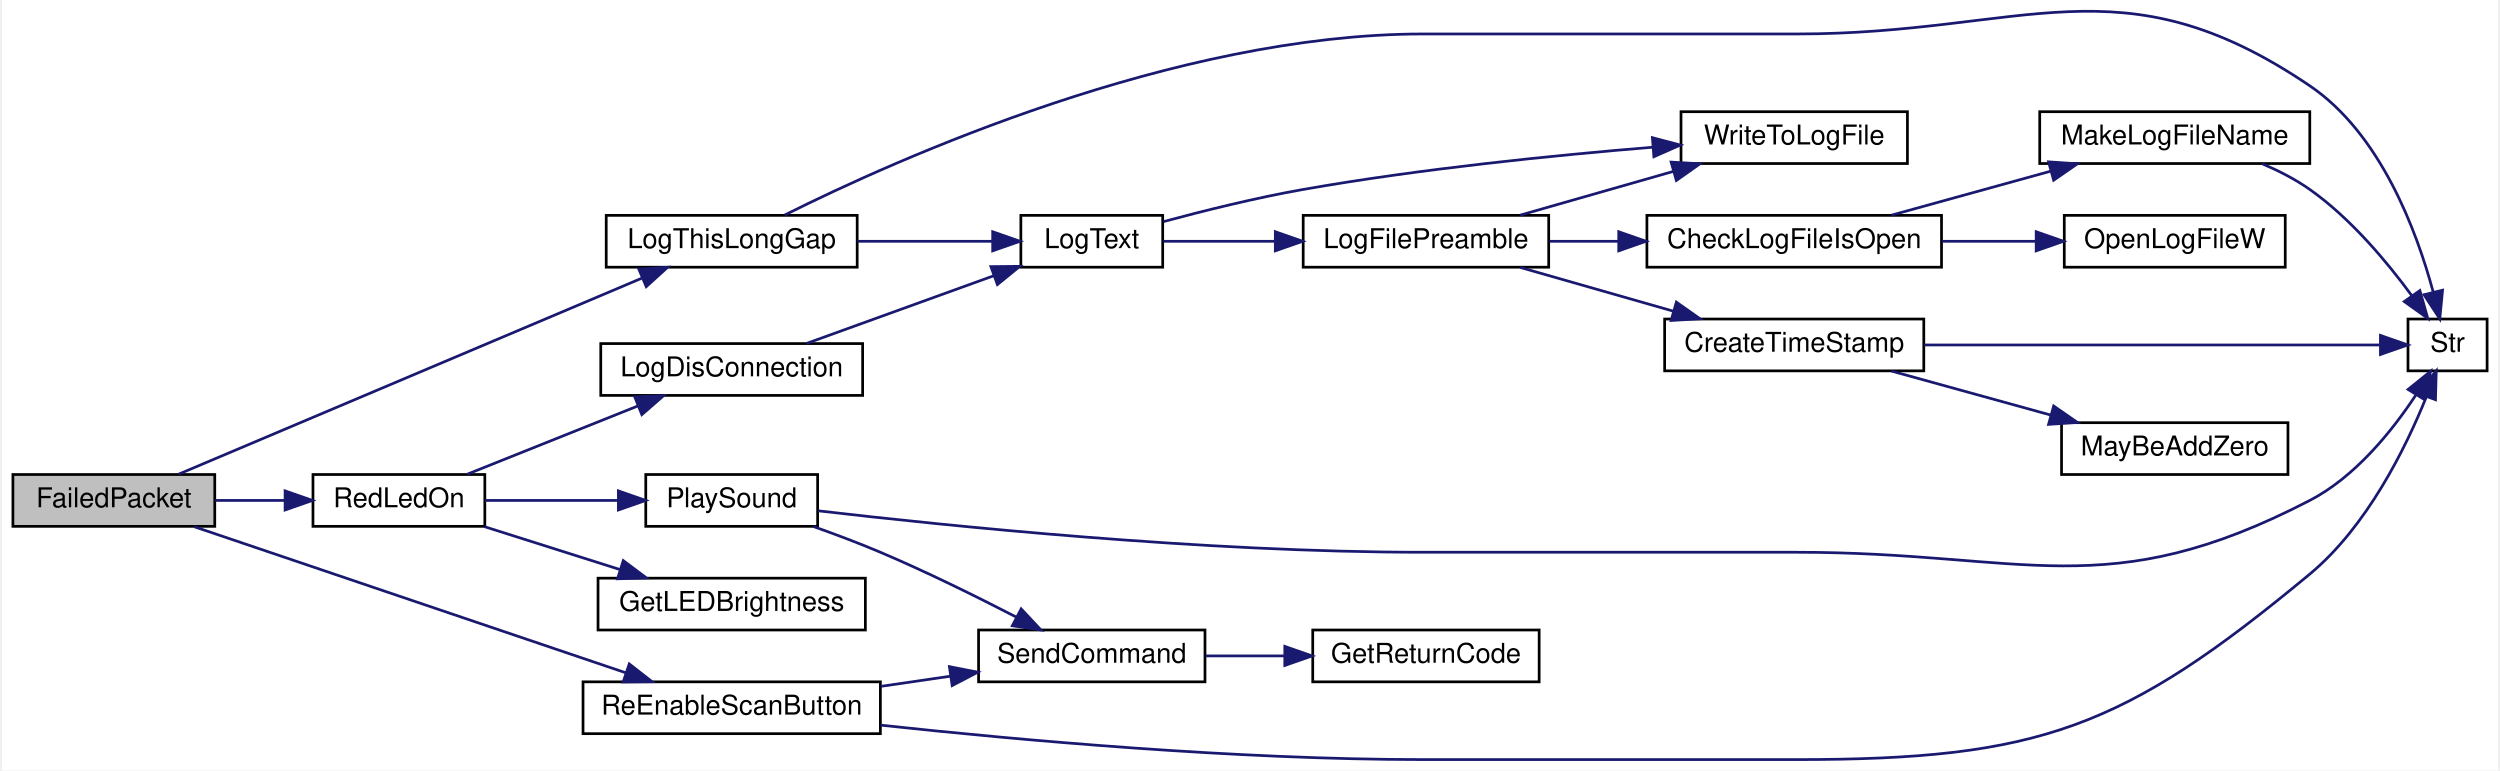
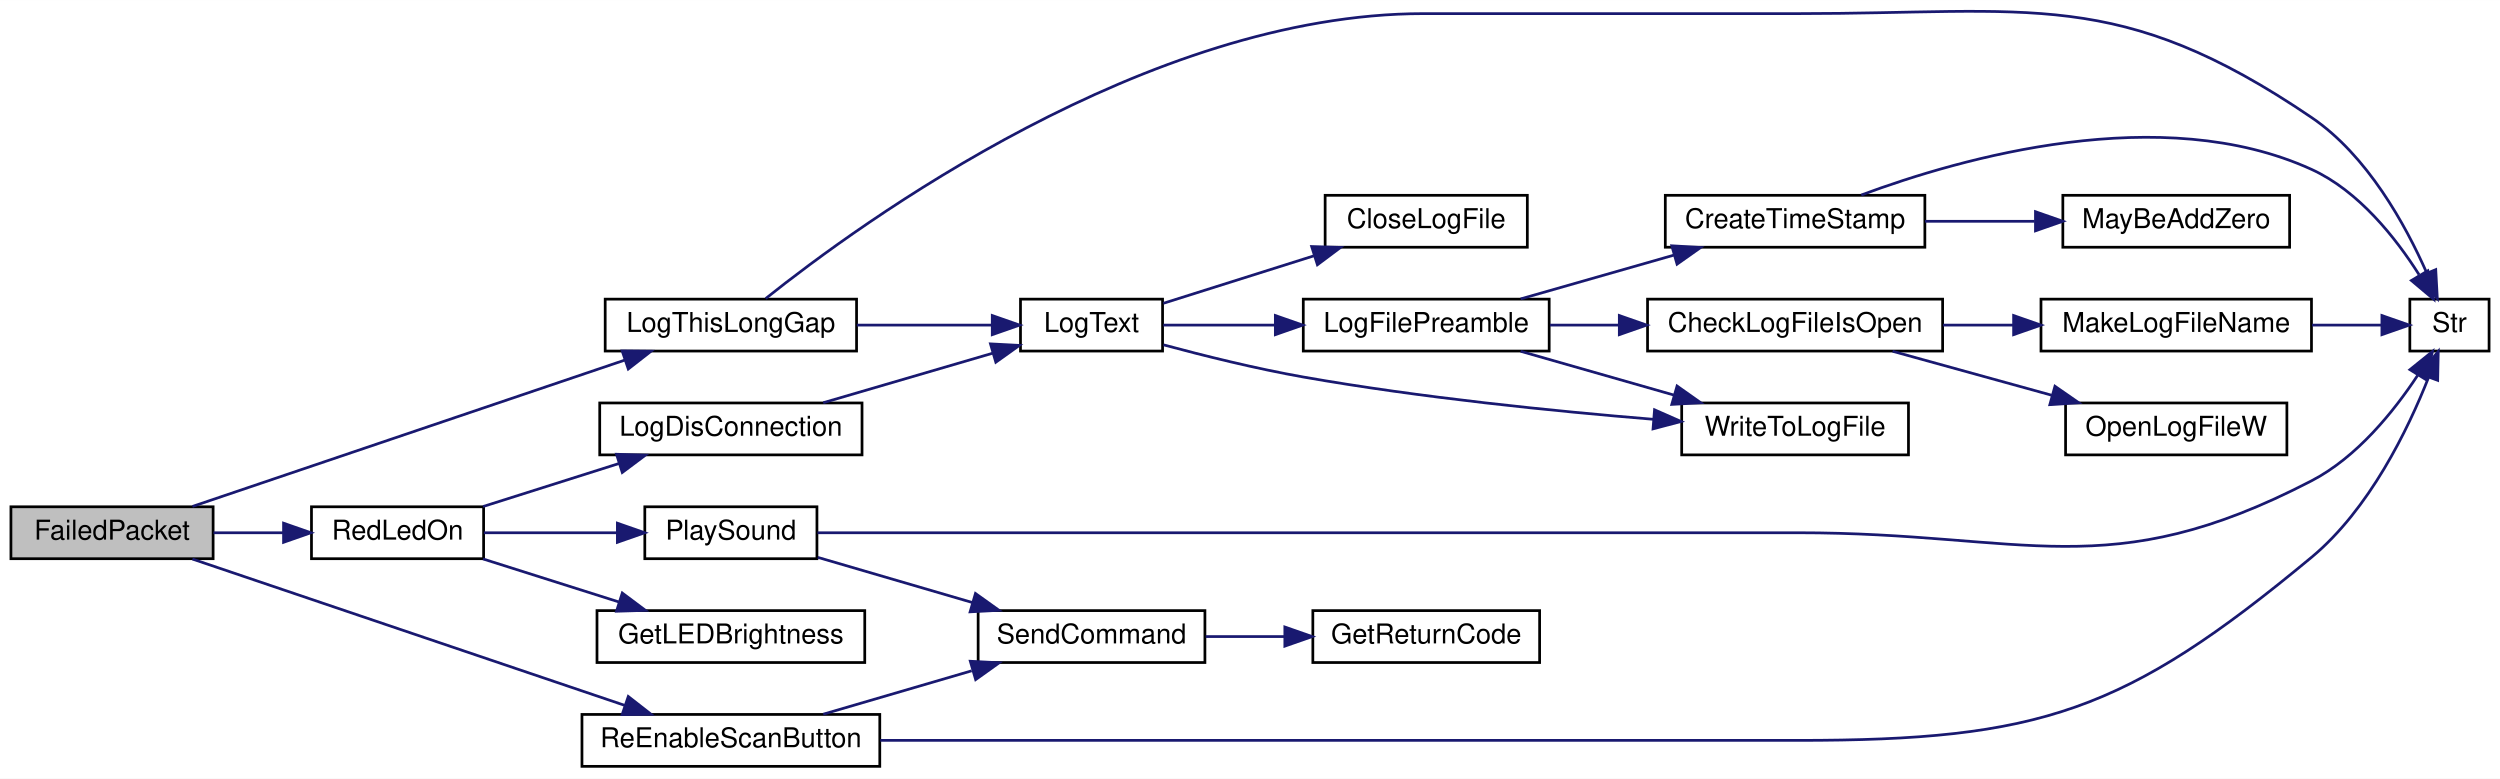
- <svg xmlns="http://www.w3.org/2000/svg" xmlns:xlink="http://www.w3.org/1999/xlink" width="915pt" height="282pt" viewBox="0.00 0.00 915.00 282.45">
-   <g id="graph0" class="graph" transform="scale(1 1) rotate(0) translate(4 278.45)">
-     <polygon fill="white" stroke="transparent" points="-4,4 -4,-278.45 911,-278.45 911,4 -4,4" />
+ <svg xmlns="http://www.w3.org/2000/svg" xmlns:xlink="http://www.w3.org/1999/xlink" width="915pt" height="285pt" viewBox="0.00 0.00 915.00 284.97">
+   <g id="graph0" class="graph" transform="scale(1 1) rotate(0) translate(4 280.97)">
+     <polygon fill="white" stroke="transparent" points="-4,4 -4,-280.97 911,-280.97 911,4 -4,4" />
    <g id="node1" class="node">
      <g id="a_node1">
        <a xlink:title=" ">
-           <polygon fill="#bfbfbf" stroke="black" points="0,-85.5 0,-104.5 74,-104.5 74,-85.5 0,-85.5" />
-           <text text-anchor="middle" x="37" y="-92.5" font-family="Helvetica,sans-Serif" font-size="10.00">FailedPacket</text>
+           <polygon fill="#bfbfbf" stroke="black" points="0,-76.5 0,-95.5 74,-95.5 74,-76.5 0,-76.5" />
+           <text text-anchor="middle" x="37" y="-83.5" font-family="Helvetica,sans-Serif" font-size="10.00">FailedPacket</text>
        </a>
      </g>
    </g>
    <g id="node2" class="node">
      <g id="a_node2">
        <a xlink:href="_transmitter_code_2src_2main_8cpp.html#afd409fe008843b50c3e2ff697558d4d5" target="_top" xlink:title=" ">
-           <polygon fill="white" stroke="black" points="217.5,-180.5 217.5,-199.5 309.5,-199.5 309.5,-180.5 217.5,-180.5" />
-           <text text-anchor="middle" x="263.5" y="-187.5" font-family="Helvetica,sans-Serif" font-size="10.00">LogThisLongGap</text>
+           <polygon fill="white" stroke="black" points="217.5,-152.5 217.5,-171.5 309.5,-171.5 309.5,-152.5 217.5,-152.5" />
+           <text text-anchor="middle" x="263.5" y="-159.5" font-family="Helvetica,sans-Serif" font-size="10.00">LogThisLongGap</text>
        </a>
      </g>
    </g>
    <g id="edge1" class="edge">
-       <path fill="none" stroke="midnightblue" d="M60.76,-104.63C100.95,-121.64 184.58,-157.03 230.54,-176.47" />
-       <polygon fill="midnightblue" stroke="midnightblue" points="229.44,-179.81 240.01,-180.48 232.17,-173.36 229.44,-179.81" />
-     </g>
-     <g id="node12" class="node">
-       <g id="a_node12">
+       <path fill="none" stroke="midnightblue" d="M66.43,-95.63C106.58,-109.22 179.96,-134.06 224.67,-149.19" />
+       <polygon fill="midnightblue" stroke="midnightblue" points="223.7,-152.56 234.3,-152.45 225.95,-145.93 223.7,-152.56" />
+     </g>
+     <g id="node13" class="node">
+       <g id="a_node13">
        <a xlink:href="_transmitter_code_2src_2main_8cpp.html#a7d34cec6e8edc20c8b50424e15dcc7c7" target="_top" xlink:title=" ">
-           <polygon fill="white" stroke="black" points="110,-85.5 110,-104.5 173,-104.5 173,-85.5 110,-85.5" />
-           <text text-anchor="middle" x="141.5" y="-92.5" font-family="Helvetica,sans-Serif" font-size="10.00">RedLedOn</text>
-         </a>
-       </g>
-     </g>
-     <g id="edge14" class="edge">
-       <path fill="none" stroke="midnightblue" d="M74.14,-95C82.41,-95 91.27,-95 99.73,-95" />
-       <polygon fill="midnightblue" stroke="midnightblue" points="99.78,-98.5 109.78,-95 99.78,-91.5 99.78,-98.5" />
-     </g>
-     <g id="node18" class="node">
-       <g id="a_node18">
+           <polygon fill="white" stroke="black" points="110,-76.5 110,-95.5 173,-95.5 173,-76.5 110,-76.5" />
+           <text text-anchor="middle" x="141.5" y="-83.5" font-family="Helvetica,sans-Serif" font-size="10.00">RedLedOn</text>
+         </a>
+       </g>
+     </g>
+     <g id="edge15" class="edge">
+       <path fill="none" stroke="midnightblue" d="M74.14,-86C82.41,-86 91.27,-86 99.73,-86" />
+       <polygon fill="midnightblue" stroke="midnightblue" points="99.78,-89.5 109.78,-86 99.78,-82.5 99.78,-89.5" />
+     </g>
+     <g id="node19" class="node">
+       <g id="a_node19">
        <a xlink:href="_transmitter_code_2src_2main_8cpp.html#a0a3d89dfcfab70c6cbc50401fff1afeb" target="_top" xlink:title=" ">
-           <polygon fill="white" stroke="black" points="209,-9.5 209,-28.5 318,-28.5 318,-9.5 209,-9.5" />
-           <text text-anchor="middle" x="263.5" y="-16.5" font-family="Helvetica,sans-Serif" font-size="10.00">ReEnableScanButton</text>
-         </a>
-       </g>
-     </g>
-     <g id="edge22" class="edge">
-       <path fill="none" stroke="midnightblue" d="M66.43,-85.37C106.58,-71.78 179.96,-46.94 224.67,-31.81" />
-       <polygon fill="midnightblue" stroke="midnightblue" points="225.95,-35.07 234.3,-28.55 223.7,-28.44 225.95,-35.07" />
+           <polygon fill="white" stroke="black" points="209,-0.5 209,-19.5 318,-19.5 318,-0.5 209,-0.5" />
+           <text text-anchor="middle" x="263.5" y="-7.5" font-family="Helvetica,sans-Serif" font-size="10.00">ReEnableScanButton</text>
+         </a>
+       </g>
+     </g>
+     <g id="edge23" class="edge">
+       <path fill="none" stroke="midnightblue" d="M66.43,-76.37C106.58,-62.78 179.96,-37.94 224.67,-22.81" />
+       <polygon fill="midnightblue" stroke="midnightblue" points="225.95,-26.07 234.3,-19.55 223.7,-19.44 225.95,-26.07" />
    </g>
    <g id="node3" class="node">
      <g id="a_node3">
        <a xlink:href="_transmitter_code_2src_2main_8cpp.html#add8d8f400f1c1c4a5add52736cdf94ca" target="_top" xlink:title=" ">
-           <polygon fill="white" stroke="black" points="369.5,-180.5 369.5,-199.5 421.5,-199.5 421.5,-180.5 369.5,-180.5" />
-           <text text-anchor="middle" x="395.5" y="-187.5" font-family="Helvetica,sans-Serif" font-size="10.00">LogText</text>
+           <polygon fill="white" stroke="black" points="369.5,-152.5 369.5,-171.5 421.5,-171.5 421.5,-152.5 369.5,-152.5" />
+           <text text-anchor="middle" x="395.5" y="-159.5" font-family="Helvetica,sans-Serif" font-size="10.00">LogText</text>
        </a>
      </g>
    </g>
    <g id="edge2" class="edge">
-       <path fill="none" stroke="midnightblue" d="M309.6,-190C325.81,-190 343.84,-190 359.11,-190" />
-       <polygon fill="midnightblue" stroke="midnightblue" points="359.17,-193.5 369.17,-190 359.17,-186.5 359.17,-193.5" />
+       <path fill="none" stroke="midnightblue" d="M309.6,-162C325.81,-162 343.84,-162 359.11,-162" />
+       <polygon fill="midnightblue" stroke="midnightblue" points="359.17,-165.5 369.17,-162 359.17,-158.5 359.17,-165.5" />
+     </g>
+     <g id="node8" class="node">
+       <g id="a_node8">
+         <a xlink:href="_transmitter_code_2src_2main_8cpp.html#a590a9174319918d7e3d7baca323fcf26" target="_top" xlink:title=" ">
+           <polygon fill="white" stroke="black" points="878,-152.5 878,-171.5 907,-171.5 907,-152.5 878,-152.5" />
+           <text text-anchor="middle" x="892.5" y="-159.5" font-family="Helvetica,sans-Serif" font-size="10.00">Str</text>
+         </a>
+       </g>
+     </g>
+     <g id="edge14" class="edge">
+       <path fill="none" stroke="midnightblue" d="M276.24,-171.72C310.79,-199.29 416,-276 517,-276 517,-276 517,-276 654,-276 739.25,-276 771.47,-285.88 842,-238 862.47,-224.1 876.46,-198.62 884.22,-181.02" />
+       <polygon fill="midnightblue" stroke="midnightblue" points="887.48,-182.3 888.06,-171.72 881.01,-179.62 887.48,-182.3" />
+     </g>
+     <g id="node4" class="node">
+       <g id="a_node4">
+         <a xlink:href="_transmitter_code_2src_2main_8cpp.html#a6f003363493fc53b69f9efc1f447a6a1" target="_top" xlink:title=" ">
+           <polygon fill="white" stroke="black" points="481,-190.5 481,-209.5 555,-209.5 555,-190.5 481,-190.5" />
+           <text text-anchor="middle" x="518" y="-197.5" font-family="Helvetica,sans-Serif" font-size="10.00">CloseLogFile</text>
+         </a>
+       </g>
+     </g>
+     <g id="edge3" class="edge">
+       <path fill="none" stroke="midnightblue" d="M421.76,-169.97C437.72,-175 458.68,-181.61 476.88,-187.35" />
+       <polygon fill="midnightblue" stroke="midnightblue" points="476.06,-190.76 486.65,-190.43 478.17,-184.08 476.06,-190.76" />
+     </g>
+     <g id="node5" class="node">
+       <g id="a_node5">
+         <a xlink:href="_transmitter_code_2src_2main_8cpp.html#a99a51dbad5d686ca711e982f82cbcada" target="_top" xlink:title=" ">
+           <polygon fill="white" stroke="black" points="473,-152.5 473,-171.5 563,-171.5 563,-152.5 473,-152.5" />
+           <text text-anchor="middle" x="518" y="-159.5" font-family="Helvetica,sans-Serif" font-size="10.00">LogFilePreamble</text>
+         </a>
+       </g>
+     </g>
+     <g id="edge4" class="edge">
+       <path fill="none" stroke="midnightblue" d="M421.76,-162C433.64,-162 448.31,-162 462.54,-162" />
+       <polygon fill="midnightblue" stroke="midnightblue" points="462.78,-165.5 472.78,-162 462.78,-158.5 462.78,-165.5" />
+     </g>
+     <g id="node12" class="node">
+       <g id="a_node12">
+         <a xlink:href="_transmitter_code_2src_2main_8cpp.html#a99154e537ca6e0ce5d538fddf0c2aab3" target="_top" xlink:title=" ">
+           <polygon fill="white" stroke="black" points="611.5,-114.5 611.5,-133.5 694.5,-133.5 694.5,-114.5 611.5,-114.5" />
+           <text text-anchor="middle" x="653" y="-121.5" font-family="Helvetica,sans-Serif" font-size="10.00">WriteToLogFile</text>
+         </a>
+       </g>
+     </g>
+     <g id="edge13" class="edge">
+       <path fill="none" stroke="midnightblue" d="M421.81,-154.78C436.62,-150.79 455.75,-146.04 473,-143 515.86,-135.44 565.05,-130.48 601.01,-127.53" />
+       <polygon fill="midnightblue" stroke="midnightblue" points="601.56,-131 611.25,-126.72 601.01,-124.02 601.56,-131" />
+     </g>
+     <g id="node6" class="node">
+       <g id="a_node6">
+         <a xlink:href="_transmitter_code_2src_2main_8cpp.html#ac45f2f949ccfa372a8cbab3ef0b8caa8" target="_top" xlink:title=" ">
+           <polygon fill="white" stroke="black" points="599,-152.5 599,-171.5 707,-171.5 707,-152.5 599,-152.5" />
+           <text text-anchor="middle" x="653" y="-159.5" font-family="Helvetica,sans-Serif" font-size="10.00">CheckLogFileIsOpen</text>
+         </a>
+       </g>
+     </g>
+     <g id="edge5" class="edge">
+       <path fill="none" stroke="midnightblue" d="M563.29,-162C571.43,-162 580.08,-162 588.66,-162" />
+       <polygon fill="midnightblue" stroke="midnightblue" points="588.67,-165.5 598.67,-162 588.67,-158.5 588.67,-165.5" />
+     </g>
+     <g id="node10" class="node">
+       <g id="a_node10">
+         <a xlink:href="_transmitter_code_2src_2main_8cpp.html#a5d42b1fba153cc76dc96778cfb6f1a40" target="_top" xlink:title=" ">
+           <polygon fill="white" stroke="black" points="605.5,-190.5 605.5,-209.5 700.5,-209.5 700.5,-190.5 605.5,-190.5" />
+           <text text-anchor="middle" x="653" y="-197.5" font-family="Helvetica,sans-Serif" font-size="10.00">CreateTimeStamp</text>
+         </a>
+       </g>
+     </g>
+     <g id="edge9" class="edge">
+       <path fill="none" stroke="midnightblue" d="M552.56,-171.59C569.57,-176.45 590.43,-182.41 608.64,-187.61" />
+       <polygon fill="midnightblue" stroke="midnightblue" points="607.87,-191.03 618.45,-190.41 609.8,-184.3 607.87,-191.03" />
+     </g>
+     <g id="edge12" class="edge">
+       <path fill="none" stroke="midnightblue" d="M552.56,-152.41C569.57,-147.55 590.43,-141.59 608.64,-136.39" />
+       <polygon fill="midnightblue" stroke="midnightblue" points="609.8,-139.7 618.45,-133.59 607.87,-132.97 609.8,-139.7" />
    </g>
    <g id="node7" class="node">
      <g id="a_node7">
-         <a xlink:href="_transmitter_code_2src_2main_8cpp.html#a590a9174319918d7e3d7baca323fcf26" target="_top" xlink:title=" ">
-           <polygon fill="white" stroke="black" points="878,-142.5 878,-161.5 907,-161.5 907,-142.5 878,-142.5" />
-           <text text-anchor="middle" x="892.5" y="-149.5" font-family="Helvetica,sans-Serif" font-size="10.00">Str</text>
-         </a>
-       </g>
-     </g>
-     <g id="edge13" class="edge">
-       <path fill="none" stroke="midnightblue" d="M282.93,-199.63C323.86,-220.08 425.9,-266 517,-266 517,-266 517,-266 654,-266 737.98,-266 772.48,-294.11 842,-247 867.95,-229.42 881.18,-193.81 887.2,-171.54" />
-       <polygon fill="midnightblue" stroke="midnightblue" points="890.67,-172.08 889.66,-161.54 883.87,-170.41 890.67,-172.08" />
-     </g>
-     <g id="node4" class="node">
-       <g id="a_node4">
-         <a xlink:href="_transmitter_code_2src_2main_8cpp.html#a99a51dbad5d686ca711e982f82cbcada" target="_top" xlink:title=" ">
-           <polygon fill="white" stroke="black" points="473,-180.5 473,-199.5 563,-199.5 563,-180.5 473,-180.5" />
-           <text text-anchor="middle" x="518" y="-187.5" font-family="Helvetica,sans-Serif" font-size="10.00">LogFilePreamble</text>
-         </a>
-       </g>
-     </g>
-     <g id="edge3" class="edge">
-       <path fill="none" stroke="midnightblue" d="M421.76,-190C433.64,-190 448.31,-190 462.54,-190" />
-       <polygon fill="midnightblue" stroke="midnightblue" points="462.78,-193.5 472.78,-190 462.78,-186.5 462.78,-193.5" />
+         <a xlink:href="_transmitter_code_2src_2main_8cpp.html#a05c7b4e0b98f9b97eebf9617442de6a5" target="_top" xlink:title=" ">
+           <polygon fill="white" stroke="black" points="743,-152.5 743,-171.5 842,-171.5 842,-152.5 743,-152.5" />
+           <text text-anchor="middle" x="792.5" y="-159.5" font-family="Helvetica,sans-Serif" font-size="10.00">MakeLogFileName</text>
+         </a>
+       </g>
+     </g>
+     <g id="edge6" class="edge">
+       <path fill="none" stroke="midnightblue" d="M707.16,-162C715.54,-162 724.25,-162 732.75,-162" />
+       <polygon fill="midnightblue" stroke="midnightblue" points="732.98,-165.5 742.98,-162 732.98,-158.5 732.98,-165.5" />
+     </g>
+     <g id="node9" class="node">
+       <g id="a_node9">
+         <a xlink:href="_transmitter_code_2src_2main_8cpp.html#ad2d22d4683c318454ab9a1dd15e1f647" target="_top" xlink:title=" ">
+           <polygon fill="white" stroke="black" points="752,-114.5 752,-133.5 833,-133.5 833,-114.5 752,-114.5" />
+           <text text-anchor="middle" x="792.5" y="-121.5" font-family="Helvetica,sans-Serif" font-size="10.00">OpenLogFileW</text>
+         </a>
+       </g>
+     </g>
+     <g id="edge8" class="edge">
+       <path fill="none" stroke="midnightblue" d="M688.7,-152.41C706.37,-147.53 728.05,-141.54 746.94,-136.32" />
+       <polygon fill="midnightblue" stroke="midnightblue" points="748.11,-139.62 756.81,-133.59 746.24,-132.88 748.11,-139.62" />
+     </g>
+     <g id="edge7" class="edge">
+       <path fill="none" stroke="midnightblue" d="M842.21,-162C851.09,-162 859.99,-162 867.73,-162" />
+       <polygon fill="midnightblue" stroke="midnightblue" points="867.78,-165.5 877.78,-162 867.78,-158.5 867.78,-165.5" />
+     </g>
+     <g id="edge11" class="edge">
+       <path fill="none" stroke="midnightblue" d="M677.22,-209.61C713.99,-223.27 787.08,-244.05 842,-219 859.27,-211.12 872.85,-193.91 881.38,-180.45" />
+       <polygon fill="midnightblue" stroke="midnightblue" points="884.59,-181.89 886.68,-171.5 878.57,-178.32 884.59,-181.89" />
    </g>
    <g id="node11" class="node">
      <g id="a_node11">
-         <a xlink:href="_transmitter_code_2src_2main_8cpp.html#a99154e537ca6e0ce5d538fddf0c2aab3" target="_top" xlink:title=" ">
-           <polygon fill="white" stroke="black" points="611.5,-218.5 611.5,-237.5 694.5,-237.5 694.5,-218.5 611.5,-218.5" />
-           <text text-anchor="middle" x="653" y="-225.5" font-family="Helvetica,sans-Serif" font-size="10.00">WriteToLogFile</text>
-         </a>
-       </g>
-     </g>
-     <g id="edge12" class="edge">
-       <path fill="none" stroke="midnightblue" d="M421.81,-197.22C436.62,-201.21 455.75,-205.96 473,-209 515.86,-216.56 565.05,-221.52 601.01,-224.47" />
-       <polygon fill="midnightblue" stroke="midnightblue" points="601.01,-227.98 611.25,-225.28 601.56,-221 601.01,-227.98" />
-     </g>
-     <g id="node5" class="node">
-       <g id="a_node5">
-         <a xlink:href="_transmitter_code_2src_2main_8cpp.html#ac45f2f949ccfa372a8cbab3ef0b8caa8" target="_top" xlink:title=" ">
-           <polygon fill="white" stroke="black" points="599,-180.5 599,-199.5 707,-199.5 707,-180.5 599,-180.5" />
-           <text text-anchor="middle" x="653" y="-187.5" font-family="Helvetica,sans-Serif" font-size="10.00">CheckLogFileIsOpen</text>
-         </a>
-       </g>
-     </g>
-     <g id="edge4" class="edge">
-       <path fill="none" stroke="midnightblue" d="M563.29,-190C571.43,-190 580.08,-190 588.66,-190" />
-       <polygon fill="midnightblue" stroke="midnightblue" points="588.67,-193.5 598.67,-190 588.67,-186.5 588.67,-193.5" />
-     </g>
-     <g id="node9" class="node">
-       <g id="a_node9">
-         <a xlink:href="_transmitter_code_2src_2main_8cpp.html#a5d42b1fba153cc76dc96778cfb6f1a40" target="_top" xlink:title=" ">
-           <polygon fill="white" stroke="black" points="605.5,-142.5 605.5,-161.5 700.5,-161.5 700.5,-142.5 605.5,-142.5" />
-           <text text-anchor="middle" x="653" y="-149.5" font-family="Helvetica,sans-Serif" font-size="10.00">CreateTimeStamp</text>
-         </a>
-       </g>
-     </g>
-     <g id="edge8" class="edge">
-       <path fill="none" stroke="midnightblue" d="M552.56,-180.41C569.57,-175.55 590.43,-169.59 608.64,-164.39" />
-       <polygon fill="midnightblue" stroke="midnightblue" points="609.8,-167.7 618.45,-161.59 607.87,-160.97 609.8,-167.7" />
-     </g>
-     <g id="edge11" class="edge">
-       <path fill="none" stroke="midnightblue" d="M552.56,-199.59C569.57,-204.45 590.43,-210.41 608.64,-215.61" />
-       <polygon fill="midnightblue" stroke="midnightblue" points="607.87,-219.03 618.45,-218.41 609.8,-212.3 607.87,-219.03" />
-     </g>
-     <g id="node6" class="node">
-       <g id="a_node6">
-         <a xlink:href="_transmitter_code_2src_2main_8cpp.html#a05c7b4e0b98f9b97eebf9617442de6a5" target="_top" xlink:title=" ">
-           <polygon fill="white" stroke="black" points="743,-218.5 743,-237.5 842,-237.5 842,-218.5 743,-218.5" />
-           <text text-anchor="middle" x="792.5" y="-225.5" font-family="Helvetica,sans-Serif" font-size="10.00">MakeLogFileName</text>
-         </a>
-       </g>
-     </g>
-     <g id="edge5" class="edge">
-       <path fill="none" stroke="midnightblue" d="M688.7,-199.59C706.37,-204.47 728.05,-210.46 746.94,-215.68" />
-       <polygon fill="midnightblue" stroke="midnightblue" points="746.24,-219.12 756.81,-218.41 748.11,-212.38 746.24,-219.12" />
-     </g>
-     <g id="node8" class="node">
-       <g id="a_node8">
-         <a xlink:href="_transmitter_code_2src_2main_8cpp.html#ad2d22d4683c318454ab9a1dd15e1f647" target="_top" xlink:title=" ">
-           <polygon fill="white" stroke="black" points="752,-180.5 752,-199.5 833,-199.5 833,-180.5 752,-180.5" />
-           <text text-anchor="middle" x="792.5" y="-187.5" font-family="Helvetica,sans-Serif" font-size="10.00">OpenLogFileW</text>
-         </a>
-       </g>
-     </g>
-     <g id="edge7" class="edge">
-       <path fill="none" stroke="midnightblue" d="M707.16,-190C718.5,-190 730.44,-190 741.65,-190" />
-       <polygon fill="midnightblue" stroke="midnightblue" points="741.7,-193.5 751.7,-190 741.7,-186.5 741.7,-193.5" />
-     </g>
-     <g id="edge6" class="edge">
-       <path fill="none" stroke="midnightblue" d="M824.4,-218.48C830.52,-215.9 836.68,-212.75 842,-209 856.99,-198.42 870.39,-182.36 879.46,-169.98" />
-       <polygon fill="midnightblue" stroke="midnightblue" points="882.36,-171.94 885.25,-161.75 876.63,-167.91 882.36,-171.94" />
+         <a xlink:href="_transmitter_code_2src_2main_8cpp.html#ae310e7fc6397929ae886869c05cbc334" target="_top" xlink:title=" ">
+           <polygon fill="white" stroke="black" points="751,-190.5 751,-209.5 834,-209.5 834,-190.5 751,-190.5" />
+           <text text-anchor="middle" x="792.5" y="-197.5" font-family="Helvetica,sans-Serif" font-size="10.00">MayBeAddZero</text>
+         </a>
+       </g>
    </g>
    <g id="edge10" class="edge">
-       <path fill="none" stroke="midnightblue" d="M700.64,-152C750.8,-152 828.6,-152 867.56,-152" />
-       <polygon fill="midnightblue" stroke="midnightblue" points="867.9,-155.5 877.9,-152 867.9,-148.5 867.9,-155.5" />
-     </g>
-     <g id="node10" class="node">
-       <g id="a_node10">
-         <a xlink:href="_transmitter_code_2src_2main_8cpp.html#ae310e7fc6397929ae886869c05cbc334" target="_top" xlink:title=" ">
-           <polygon fill="white" stroke="black" points="751,-104.5 751,-123.5 834,-123.5 834,-104.5 751,-104.5" />
-           <text text-anchor="middle" x="792.5" y="-111.5" font-family="Helvetica,sans-Serif" font-size="10.00">MayBeAddZero</text>
-         </a>
-       </g>
-     </g>
-     <g id="edge9" class="edge">
-       <path fill="none" stroke="midnightblue" d="M688.7,-142.41C706.37,-137.53 728.05,-131.54 746.94,-126.32" />
-       <polygon fill="midnightblue" stroke="midnightblue" points="748.11,-129.62 756.81,-123.59 746.24,-122.88 748.11,-129.62" />
-     </g>
-     <g id="node13" class="node">
-       <g id="a_node13">
-         <a xlink:href="_transmitter_code_2src_2main_8cpp.html#a549a702bb9b539c6b3a4f20cce65adcc" target="_top" xlink:title=" ">
-           <polygon fill="white" stroke="black" points="214.5,-47.5 214.5,-66.5 312.5,-66.5 312.5,-47.5 214.5,-47.5" />
-           <text text-anchor="middle" x="263.5" y="-54.5" font-family="Helvetica,sans-Serif" font-size="10.00">GetLEDBrightness</text>
-         </a>
-       </g>
-     </g>
-     <g id="edge15" class="edge">
-       <path fill="none" stroke="midnightblue" d="M172.78,-85.41C187.85,-80.64 206.25,-74.81 222.47,-69.68" />
-       <polygon fill="midnightblue" stroke="midnightblue" points="223.75,-72.94 232.23,-66.59 221.64,-66.27 223.75,-72.94" />
+       <path fill="none" stroke="midnightblue" d="M700.55,-200C713.46,-200 727.54,-200 740.68,-200" />
+       <polygon fill="midnightblue" stroke="midnightblue" points="740.98,-203.5 750.98,-200 740.98,-196.5 740.98,-203.5" />
    </g>
    <g id="node14" class="node">
      <g id="a_node14">
-         <a xlink:href="_transmitter_code_2src_2main_8cpp.html#a2d5ec5fd5ed62d5b7b071fabe2225405" target="_top" xlink:title=" ">
-           <polygon fill="white" stroke="black" points="215.5,-133.5 215.5,-152.5 311.5,-152.5 311.5,-133.5 215.5,-133.5" />
-           <text text-anchor="middle" x="263.5" y="-140.5" font-family="Helvetica,sans-Serif" font-size="10.00">LogDisConnection</text>
+         <a xlink:href="_transmitter_code_2src_2main_8cpp.html#a549a702bb9b539c6b3a4f20cce65adcc" target="_top" xlink:title=" ">
+           <polygon fill="white" stroke="black" points="214.5,-38.5 214.5,-57.5 312.5,-57.5 312.5,-38.5 214.5,-38.5" />
+           <text text-anchor="middle" x="263.5" y="-45.5" font-family="Helvetica,sans-Serif" font-size="10.00">GetLEDBrightness</text>
        </a>
      </g>
    </g>
    <g id="edge16" class="edge">
-       <path fill="none" stroke="midnightblue" d="M166.5,-104.6C184.48,-111.79 209.32,-121.73 229.22,-129.69" />
-       <polygon fill="midnightblue" stroke="midnightblue" points="227.96,-132.95 238.55,-133.42 230.56,-126.45 227.96,-132.95" />
+       <path fill="none" stroke="midnightblue" d="M172.78,-76.41C187.85,-71.64 206.25,-65.81 222.47,-60.68" />
+       <polygon fill="midnightblue" stroke="midnightblue" points="223.75,-63.94 232.23,-57.59 221.64,-57.27 223.75,-63.94" />
    </g>
    <g id="node15" class="node">
      <g id="a_node15">
-         <a xlink:href="_transmitter_code_2src_2main_8cpp.html#aa490b4664b0a4498d53b30b82287d5df" target="_top" xlink:title=" ">
-           <polygon fill="white" stroke="black" points="232,-85.5 232,-104.5 295,-104.5 295,-85.5 232,-85.5" />
-           <text text-anchor="middle" x="263.5" y="-92.5" font-family="Helvetica,sans-Serif" font-size="10.00">PlaySound</text>
-         </a>
-       </g>
-     </g>
-     <g id="edge18" class="edge">
-       <path fill="none" stroke="midnightblue" d="M173.09,-95C187.9,-95 205.89,-95 221.83,-95" />
-       <polygon fill="midnightblue" stroke="midnightblue" points="221.96,-98.5 231.96,-95 221.96,-91.5 221.96,-98.5" />
+         <a xlink:href="_transmitter_code_2src_2main_8cpp.html#a2d5ec5fd5ed62d5b7b071fabe2225405" target="_top" xlink:title=" ">
+           <polygon fill="white" stroke="black" points="215.5,-114.5 215.5,-133.5 311.5,-133.5 311.5,-114.5 215.5,-114.5" />
+           <text text-anchor="middle" x="263.5" y="-121.5" font-family="Helvetica,sans-Serif" font-size="10.00">LogDisConnection</text>
+         </a>
+       </g>
    </g>
    <g id="edge17" class="edge">
-       <path fill="none" stroke="midnightblue" d="M290.81,-152.51C310.62,-159.68 337.98,-169.57 359.62,-177.39" />
-       <polygon fill="midnightblue" stroke="midnightblue" points="358.52,-180.71 369.12,-180.82 360.9,-174.13 358.52,-180.71" />
-     </g>
-     <g id="edge21" class="edge">
-       <path fill="none" stroke="midnightblue" d="M295.15,-91.2C342.61,-85.66 436.77,-76 517,-76 517,-76 517,-76 654,-76 737.98,-76 767.44,-56.35 842,-95 858.67,-103.64 872.18,-120.45 880.85,-133.59" />
-       <polygon fill="midnightblue" stroke="midnightblue" points="878.03,-135.69 886.28,-142.34 883.98,-132 878.03,-135.69" />
+       <path fill="none" stroke="midnightblue" d="M172.78,-95.59C187.85,-100.36 206.25,-106.19 222.47,-111.32" />
+       <polygon fill="midnightblue" stroke="midnightblue" points="221.64,-114.73 232.23,-114.41 223.75,-108.06 221.64,-114.73" />
    </g>
    <g id="node16" class="node">
      <g id="a_node16">
-         <a xlink:href="_transmitter_code_2src_2main_8cpp.html#aecac2f0c289f02ef3c92b85be82eacac" target="_top" xlink:title=" ">
-           <polygon fill="white" stroke="black" points="354,-28.5 354,-47.5 437,-47.5 437,-28.5 354,-28.5" />
-           <text text-anchor="middle" x="395.5" y="-35.5" font-family="Helvetica,sans-Serif" font-size="10.00">SendCommand</text>
+         <a xlink:href="_transmitter_code_2src_2main_8cpp.html#aa490b4664b0a4498d53b30b82287d5df" target="_top" xlink:title=" ">
+           <polygon fill="white" stroke="black" points="232,-76.5 232,-95.5 295,-95.5 295,-76.5 232,-76.5" />
+           <text text-anchor="middle" x="263.5" y="-83.5" font-family="Helvetica,sans-Serif" font-size="10.00">PlaySound</text>
        </a>
      </g>
    </g>
    <g id="edge19" class="edge">
-       <path fill="none" stroke="midnightblue" d="M293.34,-85.47C301.4,-82.62 310.11,-79.35 318,-76 334.91,-68.83 353.37,-59.7 367.91,-52.19" />
-       <polygon fill="midnightblue" stroke="midnightblue" points="369.61,-55.25 376.85,-47.52 366.37,-49.05 369.61,-55.25" />
+       <path fill="none" stroke="midnightblue" d="M173.09,-86C187.9,-86 205.89,-86 221.83,-86" />
+       <polygon fill="midnightblue" stroke="midnightblue" points="221.96,-89.5 231.96,-86 221.96,-82.5 221.96,-89.5" />
+     </g>
+     <g id="edge18" class="edge">
+       <path fill="none" stroke="midnightblue" d="M297.3,-133.59C316.26,-139.13 340.11,-146.1 359.44,-151.75" />
+       <polygon fill="midnightblue" stroke="midnightblue" points="358.51,-155.13 369.09,-154.57 360.47,-148.41 358.51,-155.13" />
+     </g>
+     <g id="edge22" class="edge">
+       <path fill="none" stroke="midnightblue" d="M295.21,-86C342.74,-86 437,-86 517,-86 517,-86 517,-86 654,-86 737.98,-86 767.44,-66.35 842,-105 858.67,-113.64 872.18,-130.45 880.85,-143.59" />
+       <polygon fill="midnightblue" stroke="midnightblue" points="878.03,-145.69 886.28,-152.34 883.98,-142 878.03,-145.69" />
    </g>
    <g id="node17" class="node">
      <g id="a_node17">
+         <a xlink:href="_transmitter_code_2src_2main_8cpp.html#aecac2f0c289f02ef3c92b85be82eacac" target="_top" xlink:title=" ">
+           <polygon fill="white" stroke="black" points="354,-38.5 354,-57.5 437,-57.5 437,-38.5 354,-38.5" />
+           <text text-anchor="middle" x="395.5" y="-45.5" font-family="Helvetica,sans-Serif" font-size="10.00">SendCommand</text>
+         </a>
+       </g>
+     </g>
+     <g id="edge20" class="edge">
+       <path fill="none" stroke="midnightblue" d="M295.31,-76.99C312.24,-72.05 333.49,-65.83 351.98,-60.43" />
+       <polygon fill="midnightblue" stroke="midnightblue" points="353.02,-63.77 361.64,-57.61 351.06,-57.05 353.02,-63.77" />
+     </g>
+     <g id="node18" class="node">
+       <g id="a_node18">
        <a xlink:href="_transmitter_code_2src_2main_8cpp.html#a43937dd3d9c795271fd9c3eb3c6b6410" target="_top" xlink:title=" ">
-           <polygon fill="white" stroke="black" points="476.5,-28.5 476.5,-47.5 559.5,-47.5 559.5,-28.5 476.5,-28.5" />
-           <text text-anchor="middle" x="518" y="-35.5" font-family="Helvetica,sans-Serif" font-size="10.00">GetReturnCode</text>
-         </a>
-       </g>
-     </g>
-     <g id="edge20" class="edge">
-       <path fill="none" stroke="midnightblue" d="M437.3,-38C446.52,-38 456.43,-38 466.02,-38" />
-       <polygon fill="midnightblue" stroke="midnightblue" points="466.25,-41.5 476.25,-38 466.25,-34.5 466.25,-41.5" />
+           <polygon fill="white" stroke="black" points="476.5,-38.5 476.5,-57.5 559.5,-57.5 559.5,-38.5 476.5,-38.5" />
+           <text text-anchor="middle" x="518" y="-45.5" font-family="Helvetica,sans-Serif" font-size="10.00">GetReturnCode</text>
+         </a>
+       </g>
+     </g>
+     <g id="edge21" class="edge">
+       <path fill="none" stroke="midnightblue" d="M437.3,-48C446.52,-48 456.43,-48 466.02,-48" />
+       <polygon fill="midnightblue" stroke="midnightblue" points="466.25,-51.5 476.25,-48 466.25,-44.5 466.25,-51.5" />
+     </g>
+     <g id="edge25" class="edge">
+       <path fill="none" stroke="midnightblue" d="M318.19,-10C369.31,-10 448.4,-10 517,-10 517,-10 517,-10 654,-10 742.7,-10 773.75,-20.34 842,-77 863.17,-94.58 877.31,-123.71 884.87,-142.88" />
+       <polygon fill="midnightblue" stroke="midnightblue" points="881.63,-144.22 888.4,-152.37 888.19,-141.78 881.63,-144.22" />
    </g>
    <g id="edge24" class="edge">
-       <path fill="none" stroke="midnightblue" d="M318.1,-12.62C369.16,-7.1 448.2,0 517,0 517,0 517,0 654,0 742.85,0 773.62,-11.26 842,-68 862.99,-85.42 877.17,-114.2 884.8,-133.13" />
-       <polygon fill="midnightblue" stroke="midnightblue" points="881.53,-134.39 888.36,-142.5 888.08,-131.91 881.53,-134.39" />
-     </g>
-     <g id="edge23" class="edge">
-       <path fill="none" stroke="midnightblue" d="M318.13,-26.84C326.58,-28.07 335.3,-29.35 343.68,-30.57" />
-       <polygon fill="midnightblue" stroke="midnightblue" points="343.31,-34.06 353.71,-32.04 344.32,-27.13 343.31,-34.06" />
+       <path fill="none" stroke="midnightblue" d="M297.3,-19.59C313.78,-24.4 333.94,-30.3 351.63,-35.47" />
+       <polygon fill="midnightblue" stroke="midnightblue" points="351.13,-38.97 361.71,-38.41 353.09,-32.25 351.13,-38.97" />
    </g>
  </g>
</svg>
